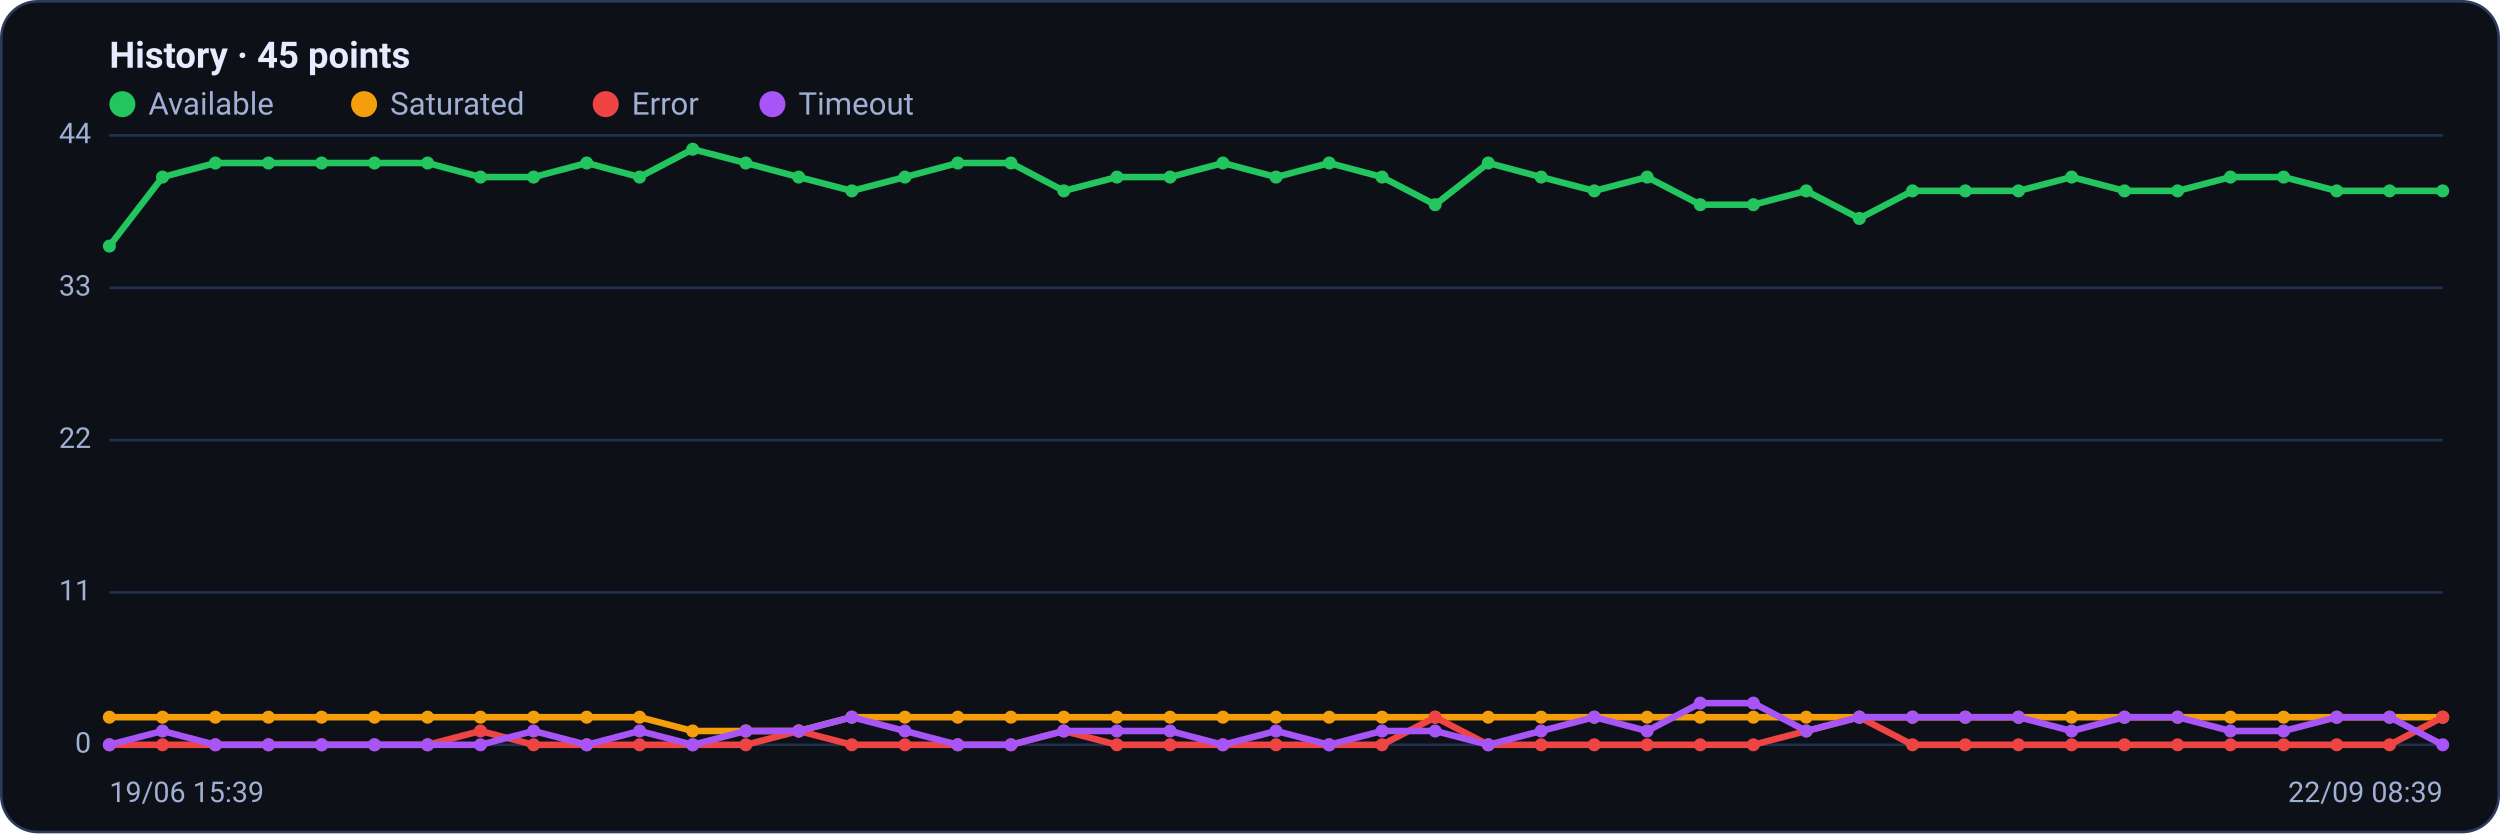
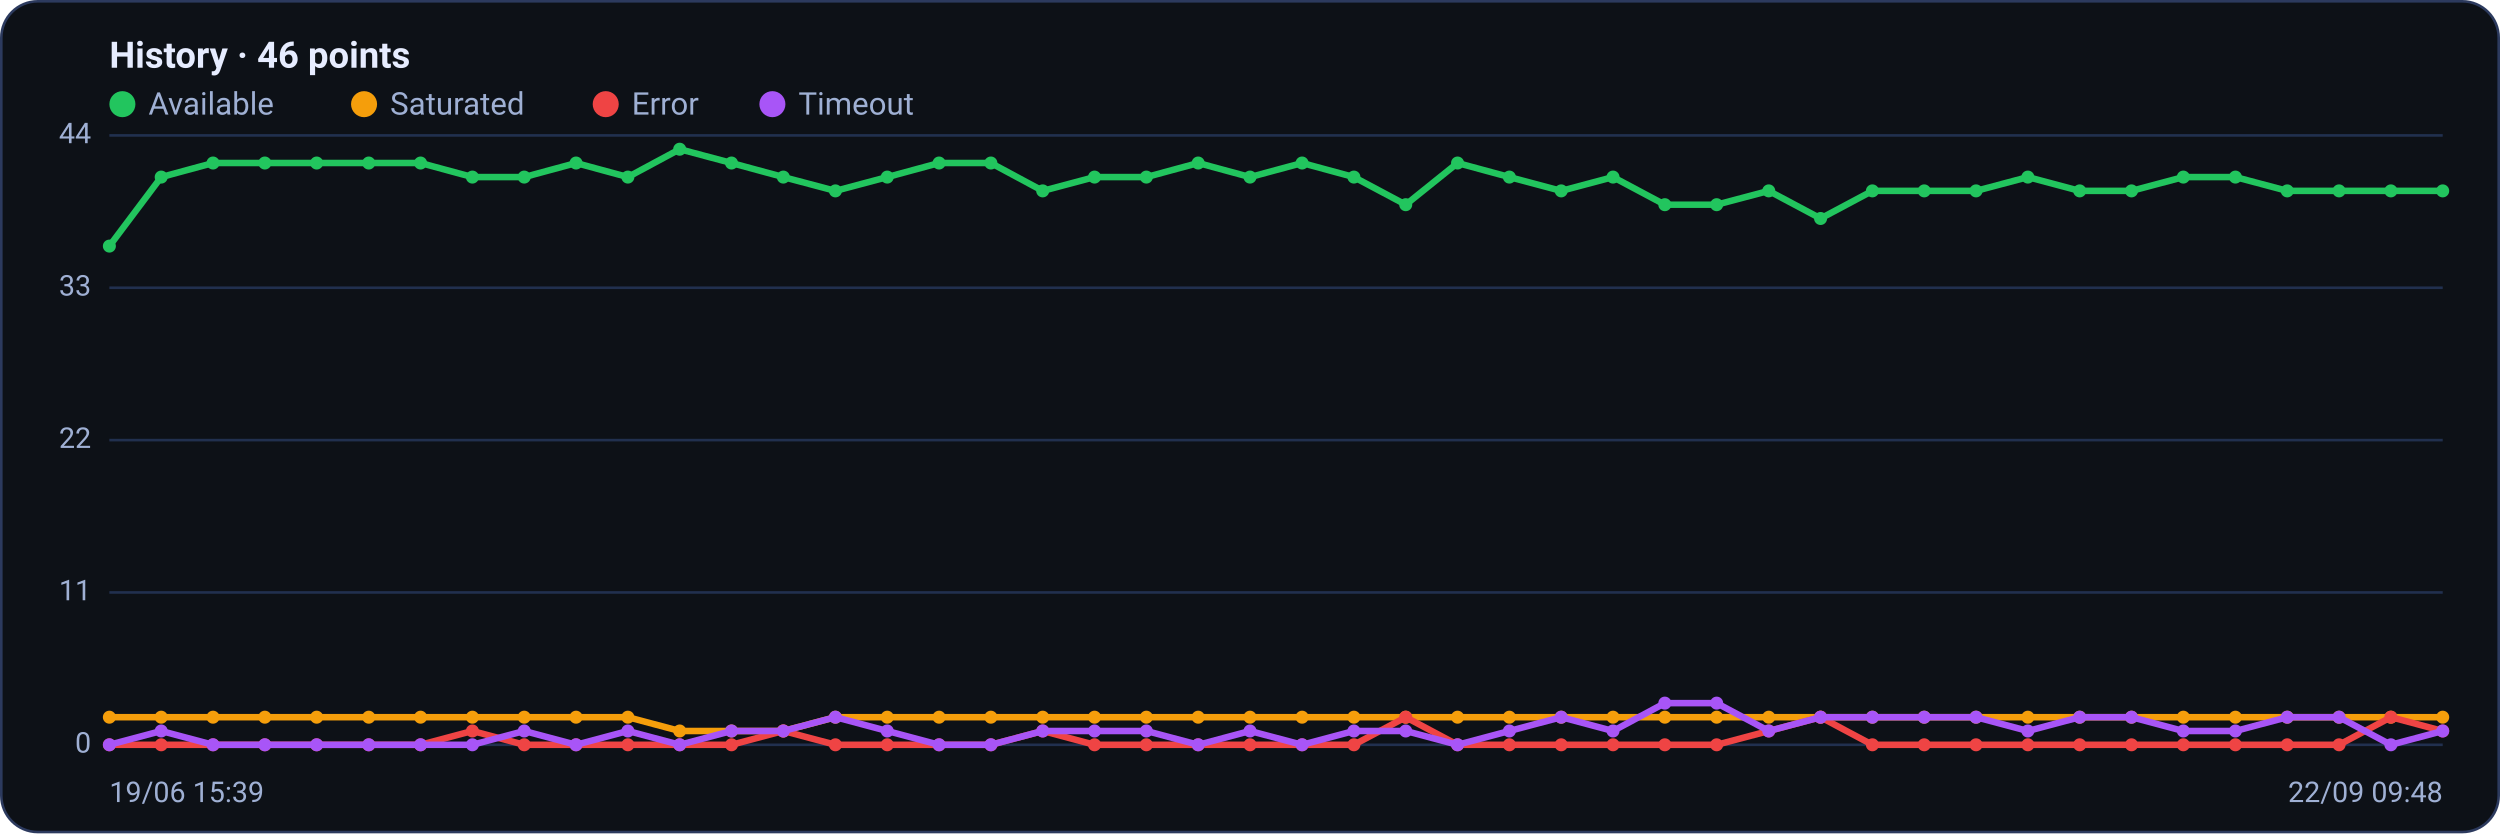
<svg xmlns="http://www.w3.org/2000/svg" viewBox="0 0 960 320" width="960" height="320" font-family="Segoe UI, system-ui, -apple-system, Roboto, Helvetica, Arial, sans-serif" role="img" aria-label="Availability history per region">
  <rect x="0.5" y="0.5" width="959" height="319" rx="14" fill="#0d1117" stroke="#2c3a5e" />
-   <text x="42" y="26" font-size="14" font-weight="600" fill="#e6ecff">History · 45 points</text>
+   <text x="42" y="26" font-size="14" font-weight="600" fill="#e6ecff">History · 46 points</text>
  <circle cx="47" cy="40" r="5" fill="#22c55e" />
  <text x="57" y="44" font-size="12" fill="#9fb0d4">Available</text>
  <circle cx="139.8" cy="40" r="5" fill="#f59e0b" />
  <text x="149.8" y="44" font-size="12" fill="#9fb0d4">Saturated</text>
  <circle cx="232.6" cy="40" r="5" fill="#ef4444" />
  <text x="242.6" y="44" font-size="12" fill="#9fb0d4">Error</text>
  <circle cx="296.6" cy="40" r="5" fill="#a855f7" />
  <text x="306.6" y="44" font-size="12" fill="#9fb0d4">Timeout</text>
  <line x1="42" y1="286.0" x2="938" y2="286.0" stroke="#21304f" stroke-width="1" />
  <text x="35" y="289.0" text-anchor="end" font-size="11" fill="#9fb0d4">0</text>
  <line x1="42" y1="227.5" x2="938" y2="227.5" stroke="#21304f" stroke-width="1" />
  <text x="35" y="230.5" text-anchor="end" font-size="11" fill="#9fb0d4">11</text>
  <line x1="42" y1="169.0" x2="938" y2="169.0" stroke="#21304f" stroke-width="1" />
  <text x="35" y="172.0" text-anchor="end" font-size="11" fill="#9fb0d4">22</text>
  <line x1="42" y1="110.5" x2="938" y2="110.5" stroke="#21304f" stroke-width="1" />
  <text x="35" y="113.5" text-anchor="end" font-size="11" fill="#9fb0d4">33</text>
  <line x1="42" y1="52.0" x2="938" y2="52.0" stroke="#21304f" stroke-width="1" />
  <text x="35" y="55.0" text-anchor="end" font-size="11" fill="#9fb0d4">44</text>
-   <polyline fill="none" stroke="#22c55e" stroke-width="2.5" stroke-linejoin="round" stroke-linecap="round" points="42.0,94.5 62.4,68.0 82.7,62.6 103.1,62.6 123.5,62.6 143.8,62.6 164.2,62.6 184.5,68.0 204.9,68.0 225.3,62.6 245.6,68.0 266.0,57.3 286.4,62.6 306.7,68.0 327.1,73.3 347.5,68.0 367.8,62.6 388.2,62.6 408.5,73.3 428.9,68.0 449.3,68.0 469.6,62.6 490.0,68.0 510.4,62.6 530.7,68.0 551.1,78.6 571.5,62.6 591.8,68.0 612.2,73.3 632.5,68.0 652.9,78.6 673.3,78.6 693.6,73.3 714.0,83.9 734.4,73.3 754.7,73.3 775.1,73.3 795.5,68.0 815.8,73.3 836.2,73.3 856.5,68.0 876.9,68.0 897.3,73.3 917.6,73.3 938.0,73.3" />
+   <polyline fill="none" stroke="#22c55e" stroke-width="2.5" stroke-linejoin="round" stroke-linecap="round" points="42.0,94.5 61.9,68.0 81.8,62.6 101.7,62.6 121.6,62.6 141.6,62.6 161.5,62.6 181.4,68.0 201.3,68.0 221.2,62.6 241.1,68.0 261.0,57.3 280.9,62.6 300.8,68.0 320.8,73.3 340.7,68.0 360.6,62.6 380.5,62.6 400.4,73.3 420.3,68.0 440.2,68.0 460.1,62.6 480.0,68.0 500.0,62.6 519.9,68.0 539.8,78.6 559.7,62.6 579.6,68.0 599.5,73.3 619.4,68.0 639.3,78.6 659.2,78.6 679.2,73.3 699.1,83.9 719.0,73.3 738.9,73.3 758.8,73.3 778.7,68.0 798.6,73.3 818.5,73.3 838.4,68.0 858.4,68.0 878.3,73.3 898.2,73.3 918.1,73.3 938.0,73.3" />
  <circle cx="42.0" cy="94.5" r="2.5" fill="#22c55e" />
-   <circle cx="62.4" cy="68.0" r="2.5" fill="#22c55e" />
-   <circle cx="82.7" cy="62.6" r="2.5" fill="#22c55e" />
-   <circle cx="103.1" cy="62.6" r="2.5" fill="#22c55e" />
-   <circle cx="123.5" cy="62.6" r="2.5" fill="#22c55e" />
-   <circle cx="143.8" cy="62.6" r="2.5" fill="#22c55e" />
-   <circle cx="164.2" cy="62.6" r="2.5" fill="#22c55e" />
-   <circle cx="184.5" cy="68.0" r="2.5" fill="#22c55e" />
-   <circle cx="204.9" cy="68.0" r="2.5" fill="#22c55e" />
-   <circle cx="225.3" cy="62.6" r="2.5" fill="#22c55e" />
-   <circle cx="245.6" cy="68.0" r="2.5" fill="#22c55e" />
-   <circle cx="266.0" cy="57.3" r="2.5" fill="#22c55e" />
-   <circle cx="286.4" cy="62.6" r="2.5" fill="#22c55e" />
-   <circle cx="306.7" cy="68.0" r="2.5" fill="#22c55e" />
-   <circle cx="327.1" cy="73.3" r="2.5" fill="#22c55e" />
-   <circle cx="347.5" cy="68.0" r="2.5" fill="#22c55e" />
-   <circle cx="367.8" cy="62.6" r="2.5" fill="#22c55e" />
-   <circle cx="388.2" cy="62.6" r="2.5" fill="#22c55e" />
-   <circle cx="408.5" cy="73.3" r="2.5" fill="#22c55e" />
-   <circle cx="428.9" cy="68.0" r="2.5" fill="#22c55e" />
-   <circle cx="449.3" cy="68.0" r="2.5" fill="#22c55e" />
-   <circle cx="469.6" cy="62.6" r="2.5" fill="#22c55e" />
-   <circle cx="490.0" cy="68.0" r="2.5" fill="#22c55e" />
-   <circle cx="510.4" cy="62.6" r="2.5" fill="#22c55e" />
-   <circle cx="530.7" cy="68.0" r="2.5" fill="#22c55e" />
-   <circle cx="551.1" cy="78.6" r="2.5" fill="#22c55e" />
-   <circle cx="571.5" cy="62.6" r="2.5" fill="#22c55e" />
-   <circle cx="591.8" cy="68.0" r="2.5" fill="#22c55e" />
-   <circle cx="612.2" cy="73.3" r="2.5" fill="#22c55e" />
-   <circle cx="632.5" cy="68.0" r="2.5" fill="#22c55e" />
-   <circle cx="652.9" cy="78.6" r="2.5" fill="#22c55e" />
-   <circle cx="673.3" cy="78.6" r="2.5" fill="#22c55e" />
-   <circle cx="693.6" cy="73.3" r="2.5" fill="#22c55e" />
-   <circle cx="714.0" cy="83.9" r="2.5" fill="#22c55e" />
-   <circle cx="734.4" cy="73.3" r="2.5" fill="#22c55e" />
-   <circle cx="754.7" cy="73.3" r="2.5" fill="#22c55e" />
-   <circle cx="775.1" cy="73.3" r="2.5" fill="#22c55e" />
-   <circle cx="795.5" cy="68.0" r="2.5" fill="#22c55e" />
-   <circle cx="815.8" cy="73.3" r="2.5" fill="#22c55e" />
-   <circle cx="836.2" cy="73.3" r="2.5" fill="#22c55e" />
-   <circle cx="856.5" cy="68.0" r="2.5" fill="#22c55e" />
-   <circle cx="876.9" cy="68.0" r="2.5" fill="#22c55e" />
-   <circle cx="897.3" cy="73.3" r="2.5" fill="#22c55e" />
-   <circle cx="917.6" cy="73.3" r="2.5" fill="#22c55e" />
+   <circle cx="61.9" cy="68.0" r="2.5" fill="#22c55e" />
+   <circle cx="81.8" cy="62.6" r="2.5" fill="#22c55e" />
+   <circle cx="101.7" cy="62.6" r="2.5" fill="#22c55e" />
+   <circle cx="121.6" cy="62.6" r="2.5" fill="#22c55e" />
+   <circle cx="141.6" cy="62.6" r="2.5" fill="#22c55e" />
+   <circle cx="161.5" cy="62.6" r="2.5" fill="#22c55e" />
+   <circle cx="181.4" cy="68.0" r="2.5" fill="#22c55e" />
+   <circle cx="201.3" cy="68.0" r="2.5" fill="#22c55e" />
+   <circle cx="221.2" cy="62.6" r="2.5" fill="#22c55e" />
+   <circle cx="241.1" cy="68.0" r="2.5" fill="#22c55e" />
+   <circle cx="261.0" cy="57.3" r="2.5" fill="#22c55e" />
+   <circle cx="280.9" cy="62.6" r="2.5" fill="#22c55e" />
+   <circle cx="300.8" cy="68.0" r="2.5" fill="#22c55e" />
+   <circle cx="320.8" cy="73.3" r="2.5" fill="#22c55e" />
+   <circle cx="340.7" cy="68.0" r="2.5" fill="#22c55e" />
+   <circle cx="360.6" cy="62.6" r="2.5" fill="#22c55e" />
+   <circle cx="380.5" cy="62.6" r="2.5" fill="#22c55e" />
+   <circle cx="400.4" cy="73.3" r="2.5" fill="#22c55e" />
+   <circle cx="420.3" cy="68.0" r="2.5" fill="#22c55e" />
+   <circle cx="440.2" cy="68.0" r="2.5" fill="#22c55e" />
+   <circle cx="460.1" cy="62.6" r="2.5" fill="#22c55e" />
+   <circle cx="480.0" cy="68.0" r="2.5" fill="#22c55e" />
+   <circle cx="500.0" cy="62.6" r="2.5" fill="#22c55e" />
+   <circle cx="519.9" cy="68.0" r="2.5" fill="#22c55e" />
+   <circle cx="539.8" cy="78.6" r="2.5" fill="#22c55e" />
+   <circle cx="559.7" cy="62.6" r="2.5" fill="#22c55e" />
+   <circle cx="579.6" cy="68.0" r="2.5" fill="#22c55e" />
+   <circle cx="599.5" cy="73.3" r="2.5" fill="#22c55e" />
+   <circle cx="619.4" cy="68.0" r="2.5" fill="#22c55e" />
+   <circle cx="639.3" cy="78.6" r="2.5" fill="#22c55e" />
+   <circle cx="659.2" cy="78.6" r="2.5" fill="#22c55e" />
+   <circle cx="679.2" cy="73.3" r="2.5" fill="#22c55e" />
+   <circle cx="699.1" cy="83.9" r="2.5" fill="#22c55e" />
+   <circle cx="719.0" cy="73.3" r="2.5" fill="#22c55e" />
+   <circle cx="738.9" cy="73.3" r="2.5" fill="#22c55e" />
+   <circle cx="758.8" cy="73.3" r="2.5" fill="#22c55e" />
+   <circle cx="778.7" cy="68.0" r="2.5" fill="#22c55e" />
+   <circle cx="798.6" cy="73.3" r="2.5" fill="#22c55e" />
+   <circle cx="818.5" cy="73.3" r="2.5" fill="#22c55e" />
+   <circle cx="838.4" cy="68.0" r="2.5" fill="#22c55e" />
+   <circle cx="858.4" cy="68.0" r="2.5" fill="#22c55e" />
+   <circle cx="878.3" cy="73.3" r="2.5" fill="#22c55e" />
+   <circle cx="898.2" cy="73.3" r="2.5" fill="#22c55e" />
+   <circle cx="918.1" cy="73.3" r="2.5" fill="#22c55e" />
  <circle cx="938.0" cy="73.3" r="2.5" fill="#22c55e" />
-   <polyline fill="none" stroke="#f59e0b" stroke-width="2.5" stroke-linejoin="round" stroke-linecap="round" points="42.0,275.4 62.4,275.4 82.7,275.4 103.1,275.4 123.5,275.4 143.8,275.4 164.2,275.4 184.5,275.4 204.9,275.4 225.3,275.4 245.6,275.4 266.0,280.7 286.4,280.7 306.7,280.7 327.1,275.4 347.5,275.4 367.8,275.4 388.2,275.4 408.5,275.4 428.9,275.4 449.3,275.4 469.6,275.4 490.0,275.4 510.4,275.4 530.7,275.4 551.1,275.4 571.5,275.4 591.8,275.4 612.2,275.4 632.5,275.4 652.9,275.4 673.3,275.4 693.6,275.4 714.0,275.4 734.4,275.4 754.7,275.4 775.1,275.4 795.5,275.4 815.8,275.4 836.2,275.4 856.5,275.4 876.9,275.4 897.3,275.4 917.6,275.4 938.0,275.4" />
+   <polyline fill="none" stroke="#f59e0b" stroke-width="2.5" stroke-linejoin="round" stroke-linecap="round" points="42.0,275.4 61.9,275.4 81.8,275.4 101.7,275.4 121.6,275.4 141.6,275.4 161.5,275.4 181.4,275.4 201.3,275.4 221.2,275.4 241.1,275.4 261.0,280.7 280.9,280.7 300.8,280.7 320.8,275.4 340.7,275.4 360.6,275.4 380.5,275.4 400.4,275.4 420.3,275.4 440.2,275.4 460.1,275.4 480.0,275.4 500.0,275.4 519.9,275.4 539.8,275.4 559.7,275.4 579.6,275.4 599.5,275.4 619.4,275.4 639.3,275.4 659.2,275.4 679.2,275.4 699.1,275.4 719.0,275.4 738.9,275.4 758.8,275.4 778.7,275.4 798.6,275.4 818.5,275.4 838.4,275.4 858.4,275.4 878.3,275.4 898.2,275.4 918.1,275.4 938.0,275.4" />
  <circle cx="42.0" cy="275.4" r="2.5" fill="#f59e0b" />
-   <circle cx="62.4" cy="275.4" r="2.5" fill="#f59e0b" />
-   <circle cx="82.7" cy="275.4" r="2.5" fill="#f59e0b" />
-   <circle cx="103.1" cy="275.4" r="2.5" fill="#f59e0b" />
-   <circle cx="123.5" cy="275.4" r="2.5" fill="#f59e0b" />
-   <circle cx="143.8" cy="275.4" r="2.5" fill="#f59e0b" />
-   <circle cx="164.2" cy="275.4" r="2.5" fill="#f59e0b" />
-   <circle cx="184.5" cy="275.4" r="2.5" fill="#f59e0b" />
-   <circle cx="204.9" cy="275.4" r="2.5" fill="#f59e0b" />
-   <circle cx="225.3" cy="275.4" r="2.5" fill="#f59e0b" />
-   <circle cx="245.6" cy="275.4" r="2.5" fill="#f59e0b" />
-   <circle cx="266.0" cy="280.7" r="2.5" fill="#f59e0b" />
-   <circle cx="286.4" cy="280.7" r="2.5" fill="#f59e0b" />
-   <circle cx="306.7" cy="280.7" r="2.5" fill="#f59e0b" />
-   <circle cx="327.1" cy="275.4" r="2.5" fill="#f59e0b" />
-   <circle cx="347.5" cy="275.4" r="2.5" fill="#f59e0b" />
-   <circle cx="367.8" cy="275.4" r="2.5" fill="#f59e0b" />
-   <circle cx="388.2" cy="275.4" r="2.5" fill="#f59e0b" />
-   <circle cx="408.5" cy="275.4" r="2.5" fill="#f59e0b" />
-   <circle cx="428.9" cy="275.4" r="2.5" fill="#f59e0b" />
-   <circle cx="449.3" cy="275.4" r="2.5" fill="#f59e0b" />
-   <circle cx="469.6" cy="275.4" r="2.5" fill="#f59e0b" />
-   <circle cx="490.0" cy="275.4" r="2.5" fill="#f59e0b" />
-   <circle cx="510.4" cy="275.4" r="2.5" fill="#f59e0b" />
-   <circle cx="530.7" cy="275.4" r="2.5" fill="#f59e0b" />
-   <circle cx="551.1" cy="275.4" r="2.5" fill="#f59e0b" />
-   <circle cx="571.5" cy="275.4" r="2.5" fill="#f59e0b" />
-   <circle cx="591.8" cy="275.4" r="2.5" fill="#f59e0b" />
-   <circle cx="612.2" cy="275.4" r="2.5" fill="#f59e0b" />
-   <circle cx="632.5" cy="275.4" r="2.5" fill="#f59e0b" />
-   <circle cx="652.9" cy="275.4" r="2.5" fill="#f59e0b" />
-   <circle cx="673.3" cy="275.4" r="2.5" fill="#f59e0b" />
-   <circle cx="693.6" cy="275.4" r="2.5" fill="#f59e0b" />
-   <circle cx="714.0" cy="275.4" r="2.5" fill="#f59e0b" />
-   <circle cx="734.4" cy="275.4" r="2.5" fill="#f59e0b" />
-   <circle cx="754.7" cy="275.4" r="2.5" fill="#f59e0b" />
-   <circle cx="775.1" cy="275.4" r="2.5" fill="#f59e0b" />
-   <circle cx="795.5" cy="275.4" r="2.5" fill="#f59e0b" />
-   <circle cx="815.8" cy="275.4" r="2.5" fill="#f59e0b" />
-   <circle cx="836.2" cy="275.4" r="2.5" fill="#f59e0b" />
-   <circle cx="856.5" cy="275.4" r="2.5" fill="#f59e0b" />
-   <circle cx="876.9" cy="275.4" r="2.5" fill="#f59e0b" />
-   <circle cx="897.3" cy="275.4" r="2.5" fill="#f59e0b" />
-   <circle cx="917.6" cy="275.4" r="2.5" fill="#f59e0b" />
+   <circle cx="61.9" cy="275.4" r="2.5" fill="#f59e0b" />
+   <circle cx="81.8" cy="275.4" r="2.5" fill="#f59e0b" />
+   <circle cx="101.7" cy="275.4" r="2.5" fill="#f59e0b" />
+   <circle cx="121.6" cy="275.4" r="2.5" fill="#f59e0b" />
+   <circle cx="141.6" cy="275.4" r="2.5" fill="#f59e0b" />
+   <circle cx="161.5" cy="275.4" r="2.5" fill="#f59e0b" />
+   <circle cx="181.4" cy="275.4" r="2.5" fill="#f59e0b" />
+   <circle cx="201.3" cy="275.4" r="2.5" fill="#f59e0b" />
+   <circle cx="221.2" cy="275.4" r="2.5" fill="#f59e0b" />
+   <circle cx="241.1" cy="275.4" r="2.5" fill="#f59e0b" />
+   <circle cx="261.0" cy="280.7" r="2.5" fill="#f59e0b" />
+   <circle cx="280.9" cy="280.7" r="2.5" fill="#f59e0b" />
+   <circle cx="300.8" cy="280.7" r="2.5" fill="#f59e0b" />
+   <circle cx="320.8" cy="275.4" r="2.5" fill="#f59e0b" />
+   <circle cx="340.7" cy="275.4" r="2.5" fill="#f59e0b" />
+   <circle cx="360.6" cy="275.4" r="2.5" fill="#f59e0b" />
+   <circle cx="380.5" cy="275.4" r="2.5" fill="#f59e0b" />
+   <circle cx="400.4" cy="275.4" r="2.5" fill="#f59e0b" />
+   <circle cx="420.3" cy="275.4" r="2.5" fill="#f59e0b" />
+   <circle cx="440.2" cy="275.4" r="2.5" fill="#f59e0b" />
+   <circle cx="460.1" cy="275.4" r="2.5" fill="#f59e0b" />
+   <circle cx="480.0" cy="275.4" r="2.5" fill="#f59e0b" />
+   <circle cx="500.0" cy="275.4" r="2.5" fill="#f59e0b" />
+   <circle cx="519.9" cy="275.4" r="2.5" fill="#f59e0b" />
+   <circle cx="539.8" cy="275.4" r="2.5" fill="#f59e0b" />
+   <circle cx="559.7" cy="275.4" r="2.5" fill="#f59e0b" />
+   <circle cx="579.6" cy="275.4" r="2.5" fill="#f59e0b" />
+   <circle cx="599.5" cy="275.4" r="2.5" fill="#f59e0b" />
+   <circle cx="619.4" cy="275.4" r="2.5" fill="#f59e0b" />
+   <circle cx="639.3" cy="275.4" r="2.5" fill="#f59e0b" />
+   <circle cx="659.2" cy="275.4" r="2.5" fill="#f59e0b" />
+   <circle cx="679.2" cy="275.4" r="2.5" fill="#f59e0b" />
+   <circle cx="699.1" cy="275.4" r="2.5" fill="#f59e0b" />
+   <circle cx="719.0" cy="275.4" r="2.5" fill="#f59e0b" />
+   <circle cx="738.9" cy="275.4" r="2.5" fill="#f59e0b" />
+   <circle cx="758.8" cy="275.4" r="2.5" fill="#f59e0b" />
+   <circle cx="778.7" cy="275.4" r="2.5" fill="#f59e0b" />
+   <circle cx="798.6" cy="275.4" r="2.5" fill="#f59e0b" />
+   <circle cx="818.5" cy="275.4" r="2.5" fill="#f59e0b" />
+   <circle cx="838.4" cy="275.4" r="2.5" fill="#f59e0b" />
+   <circle cx="858.4" cy="275.4" r="2.5" fill="#f59e0b" />
+   <circle cx="878.3" cy="275.4" r="2.5" fill="#f59e0b" />
+   <circle cx="898.2" cy="275.4" r="2.5" fill="#f59e0b" />
+   <circle cx="918.1" cy="275.4" r="2.5" fill="#f59e0b" />
  <circle cx="938.0" cy="275.4" r="2.5" fill="#f59e0b" />
-   <polyline fill="none" stroke="#ef4444" stroke-width="2.5" stroke-linejoin="round" stroke-linecap="round" points="42.0,286.0 62.4,286.0 82.7,286.0 103.1,286.0 123.5,286.0 143.8,286.0 164.2,286.0 184.5,280.7 204.9,286.0 225.3,286.0 245.6,286.0 266.0,286.0 286.4,286.0 306.7,280.7 327.1,286.0 347.5,286.0 367.8,286.0 388.2,286.0 408.5,280.7 428.9,286.0 449.3,286.0 469.6,286.0 490.0,286.0 510.4,286.0 530.7,286.0 551.1,275.4 571.5,286.0 591.8,286.0 612.2,286.0 632.5,286.0 652.9,286.0 673.3,286.0 693.6,280.7 714.0,275.4 734.4,286.0 754.7,286.0 775.1,286.0 795.5,286.0 815.8,286.0 836.2,286.0 856.5,286.0 876.9,286.0 897.3,286.0 917.6,286.0 938.0,275.4" />
+   <polyline fill="none" stroke="#ef4444" stroke-width="2.5" stroke-linejoin="round" stroke-linecap="round" points="42.0,286.0 61.9,286.0 81.8,286.0 101.7,286.0 121.6,286.0 141.6,286.0 161.5,286.0 181.4,280.7 201.3,286.0 221.2,286.0 241.1,286.0 261.0,286.0 280.9,286.0 300.8,280.7 320.8,286.0 340.7,286.0 360.6,286.0 380.5,286.0 400.4,280.7 420.3,286.0 440.2,286.0 460.1,286.0 480.0,286.0 500.0,286.0 519.9,286.0 539.8,275.4 559.7,286.0 579.6,286.0 599.5,286.0 619.4,286.0 639.3,286.0 659.2,286.0 679.2,280.7 699.1,275.4 719.0,286.0 738.9,286.0 758.8,286.0 778.7,286.0 798.6,286.0 818.5,286.0 838.4,286.0 858.4,286.0 878.3,286.0 898.2,286.0 918.1,275.4 938.0,280.7" />
  <circle cx="42.0" cy="286.0" r="2.5" fill="#ef4444" />
-   <circle cx="62.4" cy="286.0" r="2.5" fill="#ef4444" />
-   <circle cx="82.7" cy="286.0" r="2.5" fill="#ef4444" />
-   <circle cx="103.1" cy="286.0" r="2.5" fill="#ef4444" />
-   <circle cx="123.5" cy="286.0" r="2.5" fill="#ef4444" />
-   <circle cx="143.8" cy="286.0" r="2.5" fill="#ef4444" />
-   <circle cx="164.2" cy="286.0" r="2.5" fill="#ef4444" />
-   <circle cx="184.5" cy="280.7" r="2.5" fill="#ef4444" />
-   <circle cx="204.9" cy="286.0" r="2.5" fill="#ef4444" />
-   <circle cx="225.3" cy="286.0" r="2.5" fill="#ef4444" />
-   <circle cx="245.6" cy="286.0" r="2.5" fill="#ef4444" />
-   <circle cx="266.0" cy="286.0" r="2.5" fill="#ef4444" />
-   <circle cx="286.4" cy="286.0" r="2.5" fill="#ef4444" />
-   <circle cx="306.7" cy="280.7" r="2.5" fill="#ef4444" />
-   <circle cx="327.1" cy="286.0" r="2.5" fill="#ef4444" />
-   <circle cx="347.5" cy="286.0" r="2.5" fill="#ef4444" />
-   <circle cx="367.8" cy="286.0" r="2.5" fill="#ef4444" />
-   <circle cx="388.2" cy="286.0" r="2.5" fill="#ef4444" />
-   <circle cx="408.5" cy="280.7" r="2.5" fill="#ef4444" />
-   <circle cx="428.9" cy="286.0" r="2.5" fill="#ef4444" />
-   <circle cx="449.3" cy="286.0" r="2.5" fill="#ef4444" />
-   <circle cx="469.6" cy="286.0" r="2.5" fill="#ef4444" />
-   <circle cx="490.0" cy="286.0" r="2.5" fill="#ef4444" />
-   <circle cx="510.4" cy="286.0" r="2.5" fill="#ef4444" />
-   <circle cx="530.7" cy="286.0" r="2.5" fill="#ef4444" />
-   <circle cx="551.1" cy="275.4" r="2.5" fill="#ef4444" />
-   <circle cx="571.5" cy="286.0" r="2.5" fill="#ef4444" />
-   <circle cx="591.8" cy="286.0" r="2.5" fill="#ef4444" />
-   <circle cx="612.2" cy="286.0" r="2.5" fill="#ef4444" />
-   <circle cx="632.5" cy="286.0" r="2.5" fill="#ef4444" />
-   <circle cx="652.9" cy="286.0" r="2.5" fill="#ef4444" />
-   <circle cx="673.3" cy="286.0" r="2.5" fill="#ef4444" />
-   <circle cx="693.6" cy="280.7" r="2.5" fill="#ef4444" />
-   <circle cx="714.0" cy="275.4" r="2.5" fill="#ef4444" />
-   <circle cx="734.4" cy="286.0" r="2.5" fill="#ef4444" />
-   <circle cx="754.7" cy="286.0" r="2.5" fill="#ef4444" />
-   <circle cx="775.1" cy="286.0" r="2.5" fill="#ef4444" />
-   <circle cx="795.5" cy="286.0" r="2.5" fill="#ef4444" />
-   <circle cx="815.8" cy="286.0" r="2.5" fill="#ef4444" />
-   <circle cx="836.2" cy="286.0" r="2.5" fill="#ef4444" />
-   <circle cx="856.5" cy="286.0" r="2.5" fill="#ef4444" />
-   <circle cx="876.9" cy="286.0" r="2.5" fill="#ef4444" />
-   <circle cx="897.3" cy="286.0" r="2.5" fill="#ef4444" />
-   <circle cx="917.6" cy="286.0" r="2.5" fill="#ef4444" />
-   <circle cx="938.0" cy="275.4" r="2.5" fill="#ef4444" />
-   <polyline fill="none" stroke="#a855f7" stroke-width="2.5" stroke-linejoin="round" stroke-linecap="round" points="42.0,286.0 62.4,280.7 82.7,286.0 103.1,286.0 123.5,286.0 143.8,286.0 164.2,286.0 184.5,286.0 204.9,280.7 225.3,286.0 245.6,280.7 266.0,286.0 286.4,280.7 306.7,280.7 327.1,275.4 347.5,280.7 367.8,286.0 388.2,286.0 408.5,280.7 428.9,280.7 449.3,280.7 469.6,286.0 490.0,280.7 510.4,286.0 530.7,280.7 551.1,280.7 571.5,286.0 591.8,280.7 612.2,275.4 632.5,280.7 652.9,270.0 673.3,270.0 693.6,280.7 714.0,275.4 734.4,275.4 754.7,275.4 775.1,275.4 795.5,280.7 815.8,275.4 836.2,275.4 856.5,280.7 876.9,280.7 897.3,275.4 917.6,275.4 938.0,286.0" />
+   <circle cx="61.9" cy="286.0" r="2.5" fill="#ef4444" />
+   <circle cx="81.8" cy="286.0" r="2.5" fill="#ef4444" />
+   <circle cx="101.7" cy="286.0" r="2.5" fill="#ef4444" />
+   <circle cx="121.6" cy="286.0" r="2.5" fill="#ef4444" />
+   <circle cx="141.6" cy="286.0" r="2.5" fill="#ef4444" />
+   <circle cx="161.5" cy="286.0" r="2.5" fill="#ef4444" />
+   <circle cx="181.4" cy="280.7" r="2.5" fill="#ef4444" />
+   <circle cx="201.3" cy="286.0" r="2.5" fill="#ef4444" />
+   <circle cx="221.2" cy="286.0" r="2.5" fill="#ef4444" />
+   <circle cx="241.1" cy="286.0" r="2.5" fill="#ef4444" />
+   <circle cx="261.0" cy="286.0" r="2.5" fill="#ef4444" />
+   <circle cx="280.9" cy="286.0" r="2.5" fill="#ef4444" />
+   <circle cx="300.8" cy="280.7" r="2.5" fill="#ef4444" />
+   <circle cx="320.8" cy="286.0" r="2.5" fill="#ef4444" />
+   <circle cx="340.7" cy="286.0" r="2.5" fill="#ef4444" />
+   <circle cx="360.6" cy="286.0" r="2.5" fill="#ef4444" />
+   <circle cx="380.5" cy="286.0" r="2.5" fill="#ef4444" />
+   <circle cx="400.4" cy="280.7" r="2.5" fill="#ef4444" />
+   <circle cx="420.3" cy="286.0" r="2.5" fill="#ef4444" />
+   <circle cx="440.2" cy="286.0" r="2.5" fill="#ef4444" />
+   <circle cx="460.1" cy="286.0" r="2.5" fill="#ef4444" />
+   <circle cx="480.0" cy="286.0" r="2.5" fill="#ef4444" />
+   <circle cx="500.0" cy="286.0" r="2.5" fill="#ef4444" />
+   <circle cx="519.9" cy="286.0" r="2.5" fill="#ef4444" />
+   <circle cx="539.8" cy="275.4" r="2.5" fill="#ef4444" />
+   <circle cx="559.7" cy="286.0" r="2.5" fill="#ef4444" />
+   <circle cx="579.6" cy="286.0" r="2.5" fill="#ef4444" />
+   <circle cx="599.5" cy="286.0" r="2.5" fill="#ef4444" />
+   <circle cx="619.4" cy="286.0" r="2.5" fill="#ef4444" />
+   <circle cx="639.3" cy="286.0" r="2.5" fill="#ef4444" />
+   <circle cx="659.2" cy="286.0" r="2.5" fill="#ef4444" />
+   <circle cx="679.2" cy="280.7" r="2.5" fill="#ef4444" />
+   <circle cx="699.1" cy="275.4" r="2.5" fill="#ef4444" />
+   <circle cx="719.0" cy="286.0" r="2.5" fill="#ef4444" />
+   <circle cx="738.9" cy="286.0" r="2.5" fill="#ef4444" />
+   <circle cx="758.8" cy="286.0" r="2.5" fill="#ef4444" />
+   <circle cx="778.7" cy="286.0" r="2.5" fill="#ef4444" />
+   <circle cx="798.6" cy="286.0" r="2.5" fill="#ef4444" />
+   <circle cx="818.5" cy="286.0" r="2.5" fill="#ef4444" />
+   <circle cx="838.4" cy="286.0" r="2.5" fill="#ef4444" />
+   <circle cx="858.4" cy="286.0" r="2.5" fill="#ef4444" />
+   <circle cx="878.3" cy="286.0" r="2.5" fill="#ef4444" />
+   <circle cx="898.2" cy="286.0" r="2.5" fill="#ef4444" />
+   <circle cx="918.1" cy="275.4" r="2.5" fill="#ef4444" />
+   <circle cx="938.0" cy="280.7" r="2.5" fill="#ef4444" />
+   <polyline fill="none" stroke="#a855f7" stroke-width="2.5" stroke-linejoin="round" stroke-linecap="round" points="42.0,286.0 61.9,280.7 81.8,286.0 101.7,286.0 121.6,286.0 141.6,286.0 161.5,286.0 181.4,286.0 201.3,280.7 221.2,286.0 241.1,280.7 261.0,286.0 280.9,280.7 300.8,280.7 320.8,275.4 340.7,280.7 360.6,286.0 380.5,286.0 400.4,280.7 420.3,280.7 440.2,280.7 460.1,286.0 480.0,280.7 500.0,286.0 519.9,280.7 539.8,280.7 559.7,286.0 579.6,280.7 599.5,275.4 619.4,280.7 639.3,270.0 659.2,270.0 679.2,280.7 699.1,275.4 719.0,275.4 738.9,275.4 758.8,275.4 778.7,280.7 798.6,275.4 818.5,275.4 838.4,280.7 858.4,280.7 878.3,275.4 898.2,275.4 918.1,286.0 938.0,280.7" />
  <circle cx="42.0" cy="286.0" r="2.5" fill="#a855f7" />
-   <circle cx="62.4" cy="280.7" r="2.5" fill="#a855f7" />
-   <circle cx="82.7" cy="286.0" r="2.5" fill="#a855f7" />
-   <circle cx="103.1" cy="286.0" r="2.5" fill="#a855f7" />
-   <circle cx="123.5" cy="286.0" r="2.5" fill="#a855f7" />
-   <circle cx="143.8" cy="286.0" r="2.5" fill="#a855f7" />
-   <circle cx="164.2" cy="286.0" r="2.5" fill="#a855f7" />
-   <circle cx="184.5" cy="286.0" r="2.5" fill="#a855f7" />
-   <circle cx="204.9" cy="280.7" r="2.5" fill="#a855f7" />
-   <circle cx="225.3" cy="286.0" r="2.5" fill="#a855f7" />
-   <circle cx="245.6" cy="280.7" r="2.5" fill="#a855f7" />
-   <circle cx="266.0" cy="286.0" r="2.5" fill="#a855f7" />
-   <circle cx="286.4" cy="280.7" r="2.5" fill="#a855f7" />
-   <circle cx="306.7" cy="280.7" r="2.5" fill="#a855f7" />
-   <circle cx="327.1" cy="275.4" r="2.5" fill="#a855f7" />
-   <circle cx="347.5" cy="280.7" r="2.5" fill="#a855f7" />
-   <circle cx="367.8" cy="286.0" r="2.5" fill="#a855f7" />
-   <circle cx="388.2" cy="286.0" r="2.5" fill="#a855f7" />
-   <circle cx="408.5" cy="280.7" r="2.5" fill="#a855f7" />
-   <circle cx="428.9" cy="280.7" r="2.5" fill="#a855f7" />
-   <circle cx="449.3" cy="280.7" r="2.5" fill="#a855f7" />
-   <circle cx="469.6" cy="286.0" r="2.5" fill="#a855f7" />
-   <circle cx="490.0" cy="280.7" r="2.5" fill="#a855f7" />
-   <circle cx="510.4" cy="286.0" r="2.5" fill="#a855f7" />
-   <circle cx="530.7" cy="280.7" r="2.5" fill="#a855f7" />
-   <circle cx="551.1" cy="280.7" r="2.5" fill="#a855f7" />
-   <circle cx="571.5" cy="286.0" r="2.5" fill="#a855f7" />
-   <circle cx="591.8" cy="280.7" r="2.5" fill="#a855f7" />
-   <circle cx="612.2" cy="275.4" r="2.5" fill="#a855f7" />
-   <circle cx="632.5" cy="280.7" r="2.5" fill="#a855f7" />
-   <circle cx="652.9" cy="270.0" r="2.5" fill="#a855f7" />
-   <circle cx="673.3" cy="270.0" r="2.5" fill="#a855f7" />
-   <circle cx="693.6" cy="280.7" r="2.5" fill="#a855f7" />
-   <circle cx="714.0" cy="275.4" r="2.5" fill="#a855f7" />
-   <circle cx="734.4" cy="275.4" r="2.5" fill="#a855f7" />
-   <circle cx="754.7" cy="275.4" r="2.5" fill="#a855f7" />
-   <circle cx="775.1" cy="275.4" r="2.5" fill="#a855f7" />
-   <circle cx="795.5" cy="280.7" r="2.5" fill="#a855f7" />
-   <circle cx="815.8" cy="275.4" r="2.5" fill="#a855f7" />
-   <circle cx="836.2" cy="275.4" r="2.5" fill="#a855f7" />
-   <circle cx="856.5" cy="280.7" r="2.5" fill="#a855f7" />
-   <circle cx="876.9" cy="280.7" r="2.5" fill="#a855f7" />
-   <circle cx="897.3" cy="275.4" r="2.5" fill="#a855f7" />
-   <circle cx="917.6" cy="275.4" r="2.5" fill="#a855f7" />
-   <circle cx="938.0" cy="286.0" r="2.5" fill="#a855f7" />
+   <circle cx="61.9" cy="280.7" r="2.5" fill="#a855f7" />
+   <circle cx="81.8" cy="286.0" r="2.5" fill="#a855f7" />
+   <circle cx="101.7" cy="286.0" r="2.5" fill="#a855f7" />
+   <circle cx="121.6" cy="286.0" r="2.5" fill="#a855f7" />
+   <circle cx="141.6" cy="286.0" r="2.5" fill="#a855f7" />
+   <circle cx="161.5" cy="286.0" r="2.5" fill="#a855f7" />
+   <circle cx="181.4" cy="286.0" r="2.5" fill="#a855f7" />
+   <circle cx="201.3" cy="280.7" r="2.5" fill="#a855f7" />
+   <circle cx="221.2" cy="286.0" r="2.5" fill="#a855f7" />
+   <circle cx="241.1" cy="280.7" r="2.5" fill="#a855f7" />
+   <circle cx="261.0" cy="286.0" r="2.5" fill="#a855f7" />
+   <circle cx="280.9" cy="280.7" r="2.5" fill="#a855f7" />
+   <circle cx="300.8" cy="280.7" r="2.5" fill="#a855f7" />
+   <circle cx="320.8" cy="275.4" r="2.5" fill="#a855f7" />
+   <circle cx="340.7" cy="280.7" r="2.5" fill="#a855f7" />
+   <circle cx="360.6" cy="286.0" r="2.5" fill="#a855f7" />
+   <circle cx="380.5" cy="286.0" r="2.5" fill="#a855f7" />
+   <circle cx="400.4" cy="280.7" r="2.5" fill="#a855f7" />
+   <circle cx="420.3" cy="280.7" r="2.5" fill="#a855f7" />
+   <circle cx="440.2" cy="280.7" r="2.5" fill="#a855f7" />
+   <circle cx="460.1" cy="286.0" r="2.5" fill="#a855f7" />
+   <circle cx="480.0" cy="280.7" r="2.5" fill="#a855f7" />
+   <circle cx="500.0" cy="286.0" r="2.5" fill="#a855f7" />
+   <circle cx="519.9" cy="280.7" r="2.5" fill="#a855f7" />
+   <circle cx="539.8" cy="280.7" r="2.5" fill="#a855f7" />
+   <circle cx="559.7" cy="286.0" r="2.5" fill="#a855f7" />
+   <circle cx="579.6" cy="280.7" r="2.5" fill="#a855f7" />
+   <circle cx="599.5" cy="275.4" r="2.5" fill="#a855f7" />
+   <circle cx="619.4" cy="280.7" r="2.5" fill="#a855f7" />
+   <circle cx="639.3" cy="270.0" r="2.5" fill="#a855f7" />
+   <circle cx="659.2" cy="270.0" r="2.5" fill="#a855f7" />
+   <circle cx="679.2" cy="280.7" r="2.5" fill="#a855f7" />
+   <circle cx="699.1" cy="275.4" r="2.5" fill="#a855f7" />
+   <circle cx="719.0" cy="275.4" r="2.5" fill="#a855f7" />
+   <circle cx="738.9" cy="275.4" r="2.5" fill="#a855f7" />
+   <circle cx="758.8" cy="275.4" r="2.5" fill="#a855f7" />
+   <circle cx="778.7" cy="280.7" r="2.5" fill="#a855f7" />
+   <circle cx="798.6" cy="275.4" r="2.5" fill="#a855f7" />
+   <circle cx="818.5" cy="275.4" r="2.5" fill="#a855f7" />
+   <circle cx="838.4" cy="280.7" r="2.5" fill="#a855f7" />
+   <circle cx="858.4" cy="280.7" r="2.5" fill="#a855f7" />
+   <circle cx="878.3" cy="275.4" r="2.5" fill="#a855f7" />
+   <circle cx="898.2" cy="275.4" r="2.5" fill="#a855f7" />
+   <circle cx="918.1" cy="286.0" r="2.5" fill="#a855f7" />
+   <circle cx="938.0" cy="280.7" r="2.5" fill="#a855f7" />
  <text x="42" y="308" font-size="11" fill="#9fb0d4">19/06 15:39</text>
-   <text x="938" y="308" text-anchor="end" font-size="11" fill="#9fb0d4">22/09 08:39</text>
+   <text x="938" y="308" text-anchor="end" font-size="11" fill="#9fb0d4">22/09 09:48</text>
</svg>
